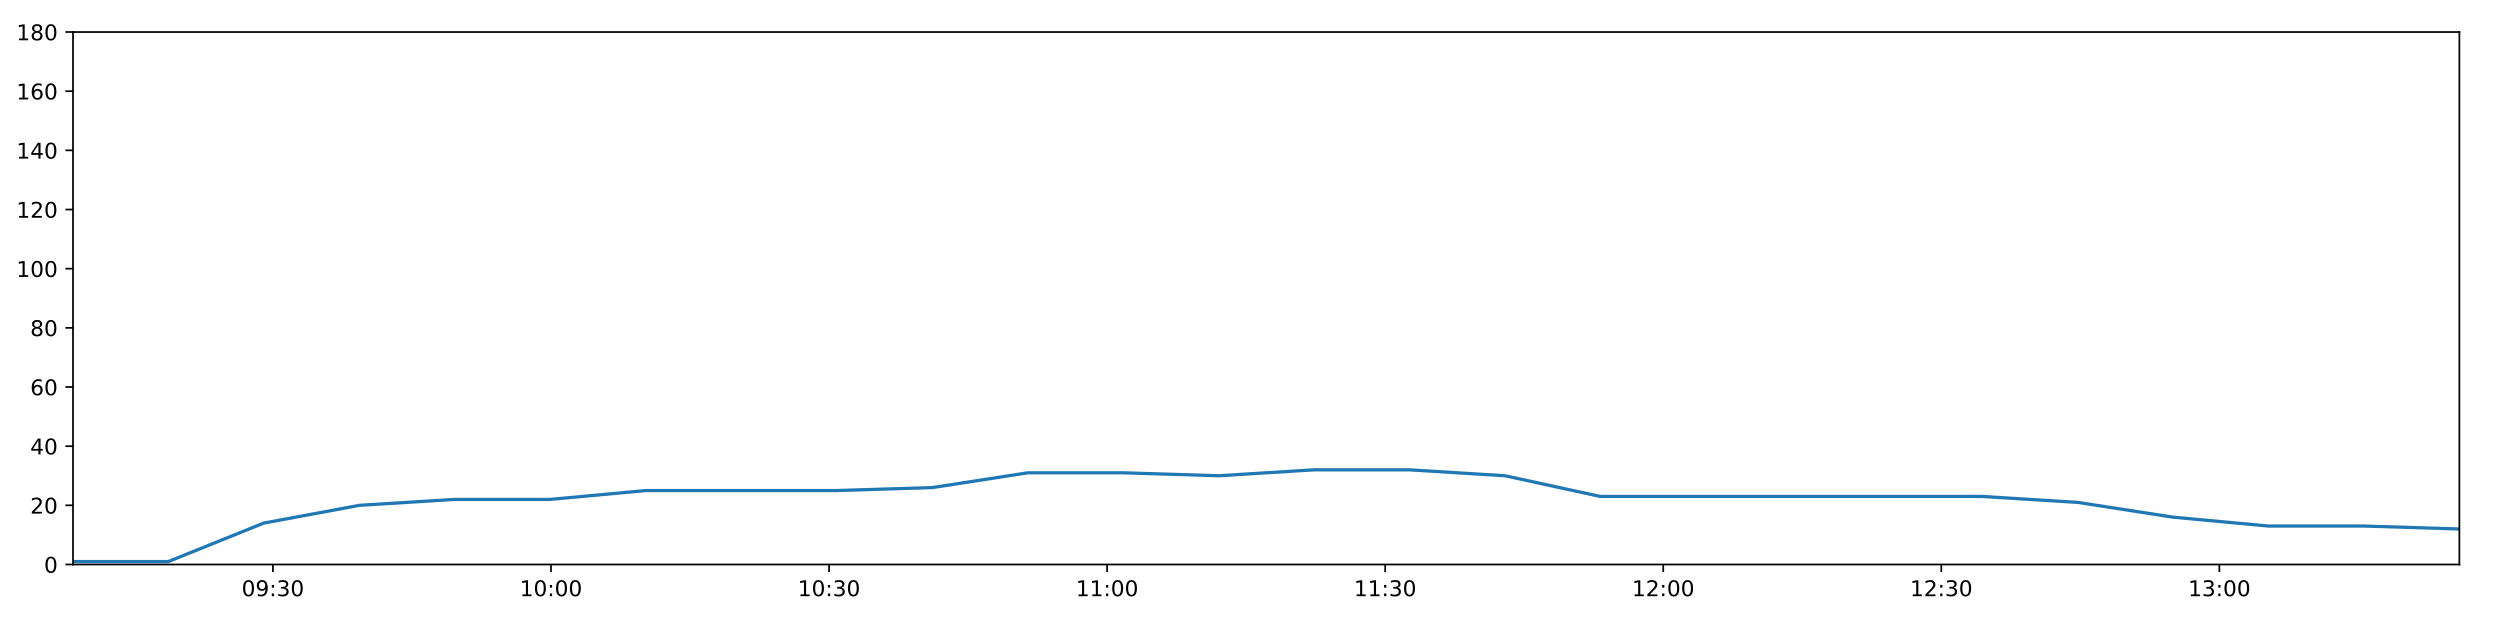
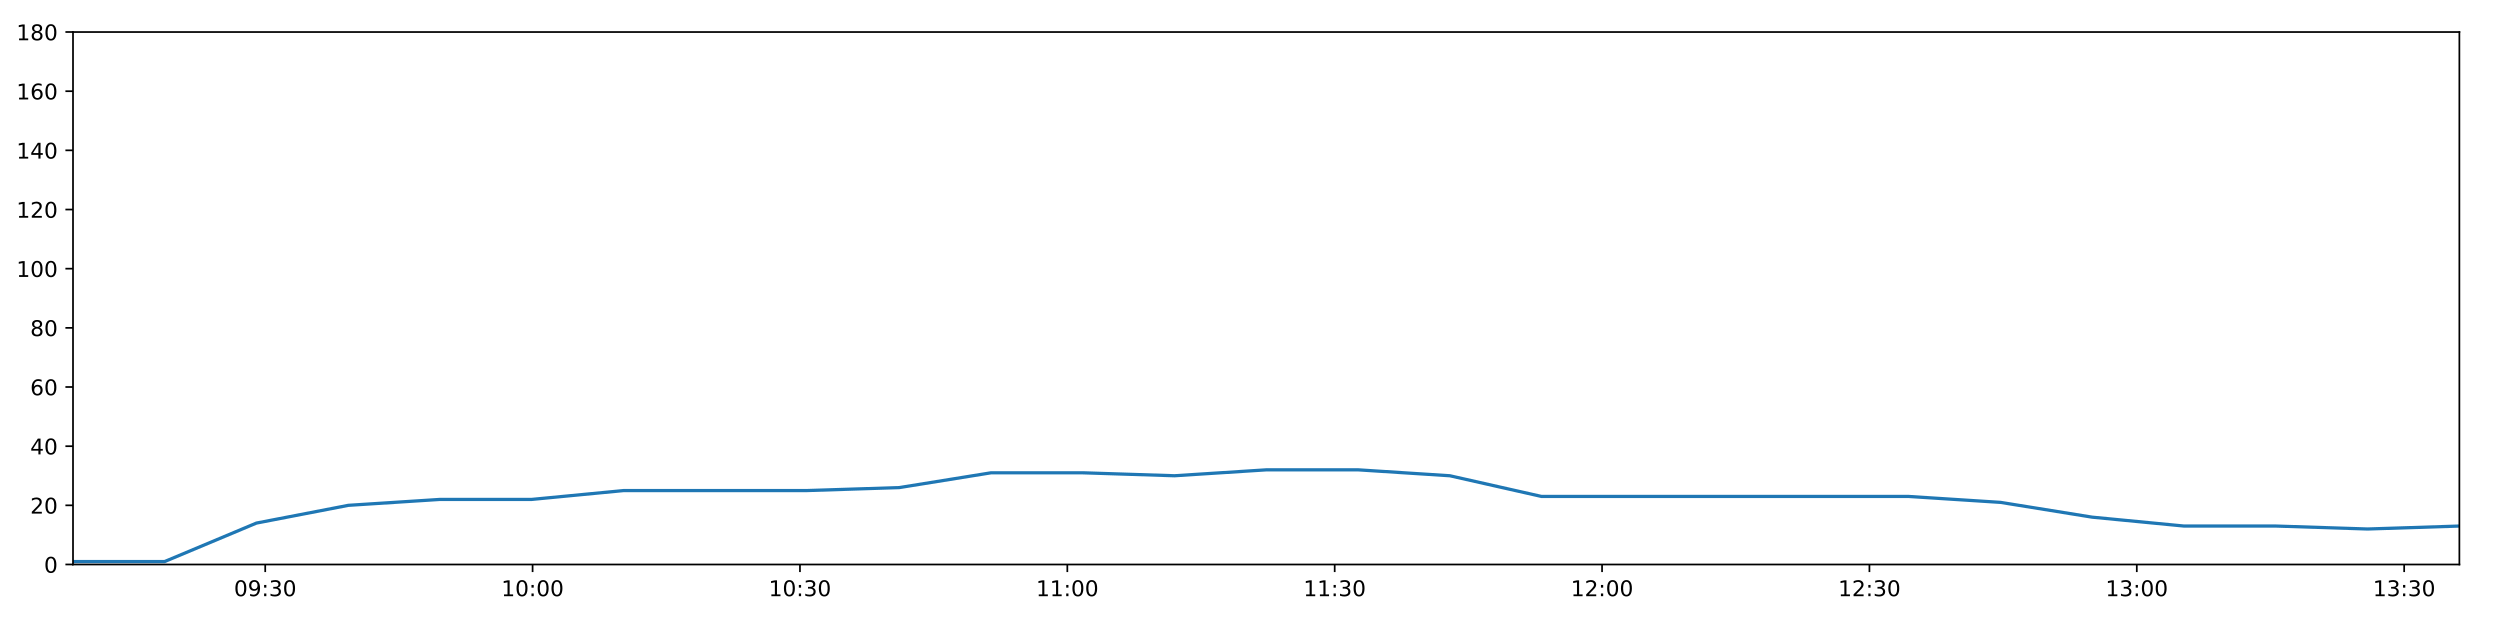
<svg xmlns="http://www.w3.org/2000/svg" xmlns:xlink="http://www.w3.org/1999/xlink" height="288pt" version="1.1" viewBox="0 0 1152 288" width="1152pt">
  <defs>
    <style type="text/css">
*{stroke-linecap:butt;stroke-linejoin:round;}
  </style>
  </defs>
  <g id="figure_1">
    <g id="patch_1">
      <path d="M 0 288  L 1152 288  L 1152 0  L 0 0  z " style="fill:#ffffff;" />
    </g>
    <g id="axes_1">
      <g id="patch_2">
        <path d="M 33.64 260.12  L 1133.28 260.12  L 1133.28 14.76  L 33.64 14.76  z " style="fill:#ffffff;" />
      </g>
      <g id="matplotlib.axis_1">
        <g id="xtick_1">
          <g id="line2d_1">
            <defs>
-               <path d="M 0 0  L 0 3.5  " id="m8572a01734" style="stroke:#000000;stroke-width:0.8;" />
-             </defs>
-             <g>
-               <use style="stroke:#000000;stroke-width:0.8;" x="125.758" xlink:href="#m8572a01734" y="260.12" />
+               <path d="M 0 0  L 0 3.5  " id="m66d3104d6c" style="stroke:#000000;stroke-width:0.8;" />
+             </defs>
+             <g>
+               <use style="stroke:#000000;stroke-width:0.8;" x="122.214" xlink:href="#m66d3104d6c" y="260.12" />
            </g>
          </g>
          <g id="text_1">
            <defs>
              <path d="M 31.781 66.406  Q 24.172 66.406 20.328 58.906  Q 16.5 51.422 16.5 36.375  Q 16.5 21.391 20.328 13.891  Q 24.172 6.391 31.781 6.391  Q 39.453 6.391 43.281 13.891  Q 47.125 21.391 47.125 36.375  Q 47.125 51.422 43.281 58.906  Q 39.453 66.406 31.781 66.406  z M 31.781 74.219  Q 44.047 74.219 50.516 64.516  Q 56.984 54.828 56.984 36.375  Q 56.984 17.969 50.516 8.266  Q 44.047 -1.422 31.781 -1.422  Q 19.531 -1.422 13.062 8.266  Q 6.594 17.969 6.594 36.375  Q 6.594 54.828 13.062 64.516  Q 19.531 74.219 31.781 74.219  z " id="DejaVuSans-48" />
              <path d="M 10.984 1.516  L 10.984 10.5  Q 14.703 8.734 18.5 7.812  Q 22.312 6.891 25.984 6.891  Q 35.75 6.891 40.891 13.453  Q 46.047 20.016 46.781 33.406  Q 43.953 29.203 39.594 26.953  Q 35.25 24.703 29.984 24.703  Q 19.047 24.703 12.672 31.312  Q 6.297 37.938 6.297 49.422  Q 6.297 60.641 12.938 67.422  Q 19.578 74.219 30.609 74.219  Q 43.266 74.219 49.922 64.516  Q 56.594 54.828 56.594 36.375  Q 56.594 19.141 48.406 8.859  Q 40.234 -1.422 26.422 -1.422  Q 22.703 -1.422 18.891 -0.688  Q 15.094 0.047 10.984 1.516  z M 30.609 32.422  Q 37.25 32.422 41.125 36.953  Q 45.016 41.5 45.016 49.422  Q 45.016 57.281 41.125 61.844  Q 37.25 66.406 30.609 66.406  Q 23.969 66.406 20.094 61.844  Q 16.219 57.281 16.219 49.422  Q 16.219 41.5 20.094 36.953  Q 23.969 32.422 30.609 32.422  z " id="DejaVuSans-57" />
              <path d="M 11.719 12.406  L 22.016 12.406  L 22.016 0  L 11.719 0  z M 11.719 51.703  L 22.016 51.703  L 22.016 39.312  L 11.719 39.312  z " id="DejaVuSans-58" />
              <path d="M 40.578 39.312  Q 47.656 37.797 51.625 33  Q 55.609 28.219 55.609 21.188  Q 55.609 10.406 48.188 4.484  Q 40.766 -1.422 27.094 -1.422  Q 22.516 -1.422 17.656 -0.516  Q 12.797 0.391 7.625 2.203  L 7.625 11.719  Q 11.719 9.328 16.594 8.109  Q 21.484 6.891 26.812 6.891  Q 36.078 6.891 40.938 10.547  Q 45.797 14.203 45.797 21.188  Q 45.797 27.641 41.281 31.266  Q 36.766 34.906 28.719 34.906  L 20.219 34.906  L 20.219 43.016  L 29.109 43.016  Q 36.375 43.016 40.234 45.922  Q 44.094 48.828 44.094 54.297  Q 44.094 59.906 40.109 62.906  Q 36.141 65.922 28.719 65.922  Q 24.656 65.922 20.016 65.031  Q 15.375 64.156 9.812 62.312  L 9.812 71.094  Q 15.438 72.656 20.344 73.438  Q 25.25 74.219 29.594 74.219  Q 40.828 74.219 47.359 69.109  Q 53.906 64.016 53.906 55.328  Q 53.906 49.266 50.438 45.094  Q 46.969 40.922 40.578 39.312  z " id="DejaVuSans-51" />
            </defs>
-             <g transform="translate(111.3486 274.7184)scale(0.1 -0.1)">
+             <g transform="translate(107.8045 274.7184)scale(0.1 -0.1)">
              <use xlink:href="#DejaVuSans-48" />
              <use x="63.623" xlink:href="#DejaVuSans-57" />
              <use x="127.246" xlink:href="#DejaVuSans-58" />
              <use x="160.938" xlink:href="#DejaVuSans-51" />
              <use x="224.561" xlink:href="#DejaVuSans-48" />
            </g>
          </g>
        </g>
        <g id="xtick_2">
          <g id="line2d_2">
            <g>
-               <use style="stroke:#000000;stroke-width:0.8;" x="253.891" xlink:href="#m8572a01734" y="260.12" />
+               <use style="stroke:#000000;stroke-width:0.8;" x="245.417" xlink:href="#m66d3104d6c" y="260.12" />
            </g>
          </g>
          <g id="text_2">
            <defs>
              <path d="M 12.406 8.297  L 28.516 8.297  L 28.516 63.922  L 10.984 60.406  L 10.984 69.391  L 28.422 72.906  L 38.281 72.906  L 38.281 8.297  L 54.391 8.297  L 54.391 0  L 12.406 0  z " id="DejaVuSans-49" />
            </defs>
-             <g transform="translate(239.4812 274.7184)scale(0.1 -0.1)">
+             <g transform="translate(231.0076 274.7184)scale(0.1 -0.1)">
              <use xlink:href="#DejaVuSans-49" />
              <use x="63.623" xlink:href="#DejaVuSans-48" />
              <use x="127.246" xlink:href="#DejaVuSans-58" />
              <use x="160.938" xlink:href="#DejaVuSans-48" />
              <use x="224.561" xlink:href="#DejaVuSans-48" />
            </g>
          </g>
        </g>
        <g id="xtick_3">
          <g id="line2d_3">
            <g>
-               <use style="stroke:#000000;stroke-width:0.8;" x="382.023" xlink:href="#m8572a01734" y="260.12" />
+               <use style="stroke:#000000;stroke-width:0.8;" x="368.62" xlink:href="#m66d3104d6c" y="260.12" />
            </g>
          </g>
          <g id="text_3">
-             <g transform="translate(367.6139 274.7184)scale(0.1 -0.1)">
+             <g transform="translate(354.2107 274.7184)scale(0.1 -0.1)">
              <use xlink:href="#DejaVuSans-49" />
              <use x="63.623" xlink:href="#DejaVuSans-48" />
              <use x="127.246" xlink:href="#DejaVuSans-58" />
              <use x="160.938" xlink:href="#DejaVuSans-51" />
              <use x="224.561" xlink:href="#DejaVuSans-48" />
            </g>
          </g>
        </g>
        <g id="xtick_4">
          <g id="line2d_4">
            <g>
-               <use style="stroke:#000000;stroke-width:0.8;" x="510.156" xlink:href="#m8572a01734" y="260.12" />
+               <use style="stroke:#000000;stroke-width:0.8;" x="491.823" xlink:href="#m66d3104d6c" y="260.12" />
            </g>
          </g>
          <g id="text_4">
-             <g transform="translate(495.7466 274.7184)scale(0.1 -0.1)">
+             <g transform="translate(477.4138 274.7184)scale(0.1 -0.1)">
              <use xlink:href="#DejaVuSans-49" />
              <use x="63.623" xlink:href="#DejaVuSans-49" />
              <use x="127.246" xlink:href="#DejaVuSans-58" />
              <use x="160.938" xlink:href="#DejaVuSans-48" />
              <use x="224.561" xlink:href="#DejaVuSans-48" />
            </g>
          </g>
        </g>
        <g id="xtick_5">
          <g id="line2d_5">
            <g>
-               <use style="stroke:#000000;stroke-width:0.8;" x="638.289" xlink:href="#m8572a01734" y="260.12" />
+               <use style="stroke:#000000;stroke-width:0.8;" x="615.026" xlink:href="#m66d3104d6c" y="260.12" />
            </g>
          </g>
          <g id="text_5">
-             <g transform="translate(623.8793 274.7184)scale(0.1 -0.1)">
+             <g transform="translate(600.6169 274.7184)scale(0.1 -0.1)">
              <use xlink:href="#DejaVuSans-49" />
              <use x="63.623" xlink:href="#DejaVuSans-49" />
              <use x="127.246" xlink:href="#DejaVuSans-58" />
              <use x="160.938" xlink:href="#DejaVuSans-51" />
              <use x="224.561" xlink:href="#DejaVuSans-48" />
            </g>
          </g>
        </g>
        <g id="xtick_6">
          <g id="line2d_6">
            <g>
-               <use style="stroke:#000000;stroke-width:0.8;" x="766.421" xlink:href="#m8572a01734" y="260.12" />
+               <use style="stroke:#000000;stroke-width:0.8;" x="738.229" xlink:href="#m66d3104d6c" y="260.12" />
            </g>
          </g>
          <g id="text_6">
            <defs>
              <path d="M 19.188 8.297  L 53.609 8.297  L 53.609 0  L 7.328 0  L 7.328 8.297  Q 12.938 14.109 22.625 23.891  Q 32.328 33.688 34.812 36.531  Q 39.547 41.844 41.422 45.531  Q 43.312 49.219 43.312 52.781  Q 43.312 58.594 39.234 62.25  Q 35.156 65.922 28.609 65.922  Q 23.969 65.922 18.812 64.312  Q 13.672 62.703 7.812 59.422  L 7.812 69.391  Q 13.766 71.781 18.938 73  Q 24.125 74.219 28.422 74.219  Q 39.75 74.219 46.484 68.547  Q 53.219 62.891 53.219 53.422  Q 53.219 48.922 51.531 44.891  Q 49.859 40.875 45.406 35.406  Q 44.188 33.984 37.641 27.219  Q 31.109 20.453 19.188 8.297  z " id="DejaVuSans-50" />
            </defs>
-             <g transform="translate(752.012 274.7184)scale(0.1 -0.1)">
+             <g transform="translate(723.82 274.7184)scale(0.1 -0.1)">
              <use xlink:href="#DejaVuSans-49" />
              <use x="63.623" xlink:href="#DejaVuSans-50" />
              <use x="127.246" xlink:href="#DejaVuSans-58" />
              <use x="160.938" xlink:href="#DejaVuSans-48" />
              <use x="224.561" xlink:href="#DejaVuSans-48" />
            </g>
          </g>
        </g>
        <g id="xtick_7">
          <g id="line2d_7">
            <g>
-               <use style="stroke:#000000;stroke-width:0.8;" x="894.554" xlink:href="#m8572a01734" y="260.12" />
+               <use style="stroke:#000000;stroke-width:0.8;" x="861.432" xlink:href="#m66d3104d6c" y="260.12" />
            </g>
          </g>
          <g id="text_7">
-             <g transform="translate(880.1447 274.7184)scale(0.1 -0.1)">
+             <g transform="translate(847.0231 274.7184)scale(0.1 -0.1)">
              <use xlink:href="#DejaVuSans-49" />
              <use x="63.623" xlink:href="#DejaVuSans-50" />
              <use x="127.246" xlink:href="#DejaVuSans-58" />
              <use x="160.938" xlink:href="#DejaVuSans-51" />
              <use x="224.561" xlink:href="#DejaVuSans-48" />
            </g>
          </g>
        </g>
        <g id="xtick_8">
          <g id="line2d_8">
            <g>
-               <use style="stroke:#000000;stroke-width:0.8;" x="1022.687" xlink:href="#m8572a01734" y="260.12" />
+               <use style="stroke:#000000;stroke-width:0.8;" x="984.636" xlink:href="#m66d3104d6c" y="260.12" />
            </g>
          </g>
          <g id="text_8">
-             <g transform="translate(1008.277 274.7184)scale(0.1 -0.1)">
+             <g transform="translate(970.2262 274.7184)scale(0.1 -0.1)">
              <use xlink:href="#DejaVuSans-49" />
              <use x="63.623" xlink:href="#DejaVuSans-51" />
              <use x="127.246" xlink:href="#DejaVuSans-58" />
              <use x="160.938" xlink:href="#DejaVuSans-48" />
+               <use x="224.561" xlink:href="#DejaVuSans-48" />
+             </g>
+           </g>
+         </g>
+         <g id="xtick_9">
+           <g id="line2d_9">
+             <g>
+               <use style="stroke:#000000;stroke-width:0.8;" x="1107.839" xlink:href="#m66d3104d6c" y="260.12" />
+             </g>
+           </g>
+           <g id="text_9">
+             <g transform="translate(1093.429 274.7184)scale(0.1 -0.1)">
+               <use xlink:href="#DejaVuSans-49" />
+               <use x="63.623" xlink:href="#DejaVuSans-51" />
+               <use x="127.246" xlink:href="#DejaVuSans-58" />
+               <use x="160.938" xlink:href="#DejaVuSans-51" />
              <use x="224.561" xlink:href="#DejaVuSans-48" />
            </g>
          </g>
        </g>
      </g>
      <g id="matplotlib.axis_2">
        <g id="ytick_1">
-           <g id="line2d_9">
-             <defs>
-               <path d="M 0 0  L -3.5 0  " id="mbb6c98b099" style="stroke:#000000;stroke-width:0.8;" />
-             </defs>
-             <g>
-               <use style="stroke:#000000;stroke-width:0.8;" x="33.64" xlink:href="#mbb6c98b099" y="260.12" />
-             </g>
-           </g>
-           <g id="text_9">
+           <g id="line2d_10">
+             <defs>
+               <path d="M 0 0  L -3.5 0  " id="mc7d553f143" style="stroke:#000000;stroke-width:0.8;" />
+             </defs>
+             <g>
+               <use style="stroke:#000000;stroke-width:0.8;" x="33.64" xlink:href="#mc7d553f143" y="260.12" />
+             </g>
+           </g>
+           <g id="text_10">
            <g transform="translate(20.2775 263.9192)scale(0.1 -0.1)">
              <use xlink:href="#DejaVuSans-48" />
            </g>
          </g>
        </g>
        <g id="ytick_2">
-           <g id="line2d_10">
-             <g>
-               <use style="stroke:#000000;stroke-width:0.8;" x="33.64" xlink:href="#mbb6c98b099" y="232.858" />
-             </g>
-           </g>
-           <g id="text_10">
+           <g id="line2d_11">
+             <g>
+               <use style="stroke:#000000;stroke-width:0.8;" x="33.64" xlink:href="#mc7d553f143" y="232.858" />
+             </g>
+           </g>
+           <g id="text_11">
            <g transform="translate(13.915 236.657)scale(0.1 -0.1)">
              <use xlink:href="#DejaVuSans-50" />
              <use x="63.623" xlink:href="#DejaVuSans-48" />
            </g>
          </g>
        </g>
        <g id="ytick_3">
-           <g id="line2d_11">
-             <g>
-               <use style="stroke:#000000;stroke-width:0.8;" x="33.64" xlink:href="#mbb6c98b099" y="205.596" />
-             </g>
-           </g>
-           <g id="text_11">
+           <g id="line2d_12">
+             <g>
+               <use style="stroke:#000000;stroke-width:0.8;" x="33.64" xlink:href="#mc7d553f143" y="205.596" />
+             </g>
+           </g>
+           <g id="text_12">
            <defs>
              <path d="M 37.797 64.312  L 12.891 25.391  L 37.797 25.391  z M 35.203 72.906  L 47.609 72.906  L 47.609 25.391  L 58.016 25.391  L 58.016 17.188  L 47.609 17.188  L 47.609 0  L 37.797 0  L 37.797 17.188  L 4.891 17.188  L 4.891 26.703  z " id="DejaVuSans-52" />
            </defs>
            <g transform="translate(13.915 209.3948)scale(0.1 -0.1)">
              <use xlink:href="#DejaVuSans-52" />
              <use x="63.623" xlink:href="#DejaVuSans-48" />
            </g>
          </g>
        </g>
        <g id="ytick_4">
-           <g id="line2d_12">
-             <g>
-               <use style="stroke:#000000;stroke-width:0.8;" x="33.64" xlink:href="#mbb6c98b099" y="178.333" />
-             </g>
-           </g>
-           <g id="text_12">
+           <g id="line2d_13">
+             <g>
+               <use style="stroke:#000000;stroke-width:0.8;" x="33.64" xlink:href="#mc7d553f143" y="178.333" />
+             </g>
+           </g>
+           <g id="text_13">
            <defs>
              <path d="M 33.016 40.375  Q 26.375 40.375 22.484 35.828  Q 18.609 31.297 18.609 23.391  Q 18.609 15.531 22.484 10.953  Q 26.375 6.391 33.016 6.391  Q 39.656 6.391 43.531 10.953  Q 47.406 15.531 47.406 23.391  Q 47.406 31.297 43.531 35.828  Q 39.656 40.375 33.016 40.375  z M 52.594 71.297  L 52.594 62.312  Q 48.875 64.062 45.094 64.984  Q 41.312 65.922 37.594 65.922  Q 27.828 65.922 22.672 59.328  Q 17.531 52.734 16.797 39.406  Q 19.672 43.656 24.016 45.922  Q 28.375 48.188 33.594 48.188  Q 44.578 48.188 50.953 41.516  Q 57.328 34.859 57.328 23.391  Q 57.328 12.156 50.688 5.359  Q 44.047 -1.422 33.016 -1.422  Q 20.359 -1.422 13.672 8.266  Q 6.984 17.969 6.984 36.375  Q 6.984 53.656 15.188 63.938  Q 23.391 74.219 37.203 74.219  Q 40.922 74.219 44.703 73.484  Q 48.484 72.75 52.594 71.297  z " id="DejaVuSans-54" />
            </defs>
            <g transform="translate(13.915 182.1326)scale(0.1 -0.1)">
              <use xlink:href="#DejaVuSans-54" />
              <use x="63.623" xlink:href="#DejaVuSans-48" />
            </g>
          </g>
        </g>
        <g id="ytick_5">
-           <g id="line2d_13">
-             <g>
-               <use style="stroke:#000000;stroke-width:0.8;" x="33.64" xlink:href="#mbb6c98b099" y="151.071" />
-             </g>
-           </g>
-           <g id="text_13">
+           <g id="line2d_14">
+             <g>
+               <use style="stroke:#000000;stroke-width:0.8;" x="33.64" xlink:href="#mc7d553f143" y="151.071" />
+             </g>
+           </g>
+           <g id="text_14">
            <defs>
              <path d="M 31.781 34.625  Q 24.75 34.625 20.719 30.859  Q 16.703 27.094 16.703 20.516  Q 16.703 13.922 20.719 10.156  Q 24.75 6.391 31.781 6.391  Q 38.812 6.391 42.859 10.172  Q 46.922 13.969 46.922 20.516  Q 46.922 27.094 42.891 30.859  Q 38.875 34.625 31.781 34.625  z M 21.922 38.812  Q 15.578 40.375 12.031 44.719  Q 8.5 49.078 8.5 55.328  Q 8.5 64.062 14.719 69.141  Q 20.953 74.219 31.781 74.219  Q 42.672 74.219 48.875 69.141  Q 55.078 64.062 55.078 55.328  Q 55.078 49.078 51.531 44.719  Q 48 40.375 41.703 38.812  Q 48.828 37.156 52.797 32.312  Q 56.781 27.484 56.781 20.516  Q 56.781 9.906 50.312 4.234  Q 43.844 -1.422 31.781 -1.422  Q 19.734 -1.422 13.25 4.234  Q 6.781 9.906 6.781 20.516  Q 6.781 27.484 10.781 32.312  Q 14.797 37.156 21.922 38.812  z M 18.312 54.391  Q 18.312 48.734 21.844 45.562  Q 25.391 42.391 31.781 42.391  Q 38.141 42.391 41.719 45.562  Q 45.312 48.734 45.312 54.391  Q 45.312 60.062 41.719 63.234  Q 38.141 66.406 31.781 66.406  Q 25.391 66.406 21.844 63.234  Q 18.312 60.062 18.312 54.391  z " id="DejaVuSans-56" />
            </defs>
            <g transform="translate(13.915 154.8703)scale(0.1 -0.1)">
              <use xlink:href="#DejaVuSans-56" />
              <use x="63.623" xlink:href="#DejaVuSans-48" />
            </g>
          </g>
        </g>
        <g id="ytick_6">
-           <g id="line2d_14">
-             <g>
-               <use style="stroke:#000000;stroke-width:0.8;" x="33.64" xlink:href="#mbb6c98b099" y="123.809" />
-             </g>
-           </g>
-           <g id="text_14">
+           <g id="line2d_15">
+             <g>
+               <use style="stroke:#000000;stroke-width:0.8;" x="33.64" xlink:href="#mc7d553f143" y="123.809" />
+             </g>
+           </g>
+           <g id="text_15">
            <g transform="translate(7.5525 127.6081)scale(0.1 -0.1)">
              <use xlink:href="#DejaVuSans-49" />
              <use x="63.623" xlink:href="#DejaVuSans-48" />
              <use x="127.246" xlink:href="#DejaVuSans-48" />
            </g>
          </g>
        </g>
        <g id="ytick_7">
-           <g id="line2d_15">
-             <g>
-               <use style="stroke:#000000;stroke-width:0.8;" x="33.64" xlink:href="#mbb6c98b099" y="96.547" />
-             </g>
-           </g>
-           <g id="text_15">
+           <g id="line2d_16">
+             <g>
+               <use style="stroke:#000000;stroke-width:0.8;" x="33.64" xlink:href="#mc7d553f143" y="96.547" />
+             </g>
+           </g>
+           <g id="text_16">
            <g transform="translate(7.5525 100.3459)scale(0.1 -0.1)">
              <use xlink:href="#DejaVuSans-49" />
              <use x="63.623" xlink:href="#DejaVuSans-50" />
              <use x="127.246" xlink:href="#DejaVuSans-48" />
            </g>
          </g>
        </g>
        <g id="ytick_8">
-           <g id="line2d_16">
-             <g>
-               <use style="stroke:#000000;stroke-width:0.8;" x="33.64" xlink:href="#mbb6c98b099" y="69.284" />
-             </g>
-           </g>
-           <g id="text_16">
+           <g id="line2d_17">
+             <g>
+               <use style="stroke:#000000;stroke-width:0.8;" x="33.64" xlink:href="#mc7d553f143" y="69.284" />
+             </g>
+           </g>
+           <g id="text_17">
            <g transform="translate(7.5525 73.08366)scale(0.1 -0.1)">
              <use xlink:href="#DejaVuSans-49" />
              <use x="63.623" xlink:href="#DejaVuSans-52" />
              <use x="127.246" xlink:href="#DejaVuSans-48" />
            </g>
          </g>
        </g>
        <g id="ytick_9">
-           <g id="line2d_17">
-             <g>
-               <use style="stroke:#000000;stroke-width:0.8;" x="33.64" xlink:href="#mbb6c98b099" y="42.022" />
-             </g>
-           </g>
-           <g id="text_17">
+           <g id="line2d_18">
+             <g>
+               <use style="stroke:#000000;stroke-width:0.8;" x="33.64" xlink:href="#mc7d553f143" y="42.022" />
+             </g>
+           </g>
+           <g id="text_18">
            <g transform="translate(7.5525 45.82144)scale(0.1 -0.1)">
              <use xlink:href="#DejaVuSans-49" />
              <use x="63.623" xlink:href="#DejaVuSans-54" />
              <use x="127.246" xlink:href="#DejaVuSans-48" />
            </g>
          </g>
        </g>
        <g id="ytick_10">
-           <g id="line2d_18">
-             <g>
-               <use style="stroke:#000000;stroke-width:0.8;" x="33.64" xlink:href="#mbb6c98b099" y="14.76" />
-             </g>
-           </g>
-           <g id="text_18">
+           <g id="line2d_19">
+             <g>
+               <use style="stroke:#000000;stroke-width:0.8;" x="33.64" xlink:href="#mc7d553f143" y="14.76" />
+             </g>
+           </g>
+           <g id="text_19">
            <g transform="translate(7.5525 18.55922)scale(0.1 -0.1)">
              <use xlink:href="#DejaVuSans-49" />
              <use x="63.623" xlink:href="#DejaVuSans-56" />
              <use x="127.246" xlink:href="#DejaVuSans-48" />
            </g>
          </g>
        </g>
      </g>
-       <g id="line2d_19">
-         <path clip-path="url(#pe3cffc19f1)" d="M 33.64 258.757  L 77.569 258.757  L 121.535 241.036  L 165.564 232.858  L 209.52 230.132  L 253.469 230.132  L 297.638 226.042  L 341.604 226.042  L 385.574 226.042  L 429.622 224.679  L 473.587 217.864  L 517.548 217.864  L 561.499 219.227  L 605.536 216.5  L 649.539 216.5  L 693.474 219.227  L 737.421 228.768  L 781.427 228.768  L 825.409 228.768  L 869.477 228.768  L 913.427 228.768  L 957.369 231.495  L 1001.295 238.31  L 1045.305 242.4  L 1089.328 242.4  L 1133.28 243.763  " style="fill:none;stroke:#1f77b4;stroke-linecap:square;stroke-width:1.5;" />
+       <g id="line2d_20">
+         <path clip-path="url(#pea4f6f362b)" d="M 33.64 258.757  L 75.879 258.757  L 118.153 241.036  L 160.489 232.858  L 202.753 230.132  L 245.011 230.132  L 287.481 226.042  L 329.756 226.042  L 372.034 226.042  L 414.388 224.679  L 456.661 217.864  L 498.931 217.864  L 541.191 219.227  L 583.533 216.5  L 625.844 216.5  L 668.089 219.227  L 710.345 228.768  L 752.658 228.768  L 794.948 228.768  L 837.32 228.768  L 879.579 228.768  L 921.831 231.495  L 964.067 238.31  L 1006.384 242.4  L 1048.713 242.4  L 1090.974 243.763  L 1133.28 242.4  " style="fill:none;stroke:#1f77b4;stroke-linecap:square;stroke-width:1.5;" />
      </g>
      <g id="patch_3">
        <path d="M 33.64 260.12  L 33.64 14.76  " style="fill:none;stroke:#000000;stroke-linecap:square;stroke-linejoin:miter;stroke-width:0.8;" />
      </g>
      <g id="patch_4">
        <path d="M 1133.28 260.12  L 1133.28 14.76  " style="fill:none;stroke:#000000;stroke-linecap:square;stroke-linejoin:miter;stroke-width:0.8;" />
      </g>
      <g id="patch_5">
        <path d="M 33.64 260.12  L 1133.28 260.12  " style="fill:none;stroke:#000000;stroke-linecap:square;stroke-linejoin:miter;stroke-width:0.8;" />
      </g>
      <g id="patch_6">
        <path d="M 33.64 14.76  L 1133.28 14.76  " style="fill:none;stroke:#000000;stroke-linecap:square;stroke-linejoin:miter;stroke-width:0.8;" />
      </g>
    </g>
  </g>
  <defs>
-     <clipPath id="pe3cffc19f1">
+     <clipPath id="pea4f6f362b">
      <rect height="245.36" width="1099.64" x="33.64" y="14.76" />
    </clipPath>
  </defs>
</svg>
